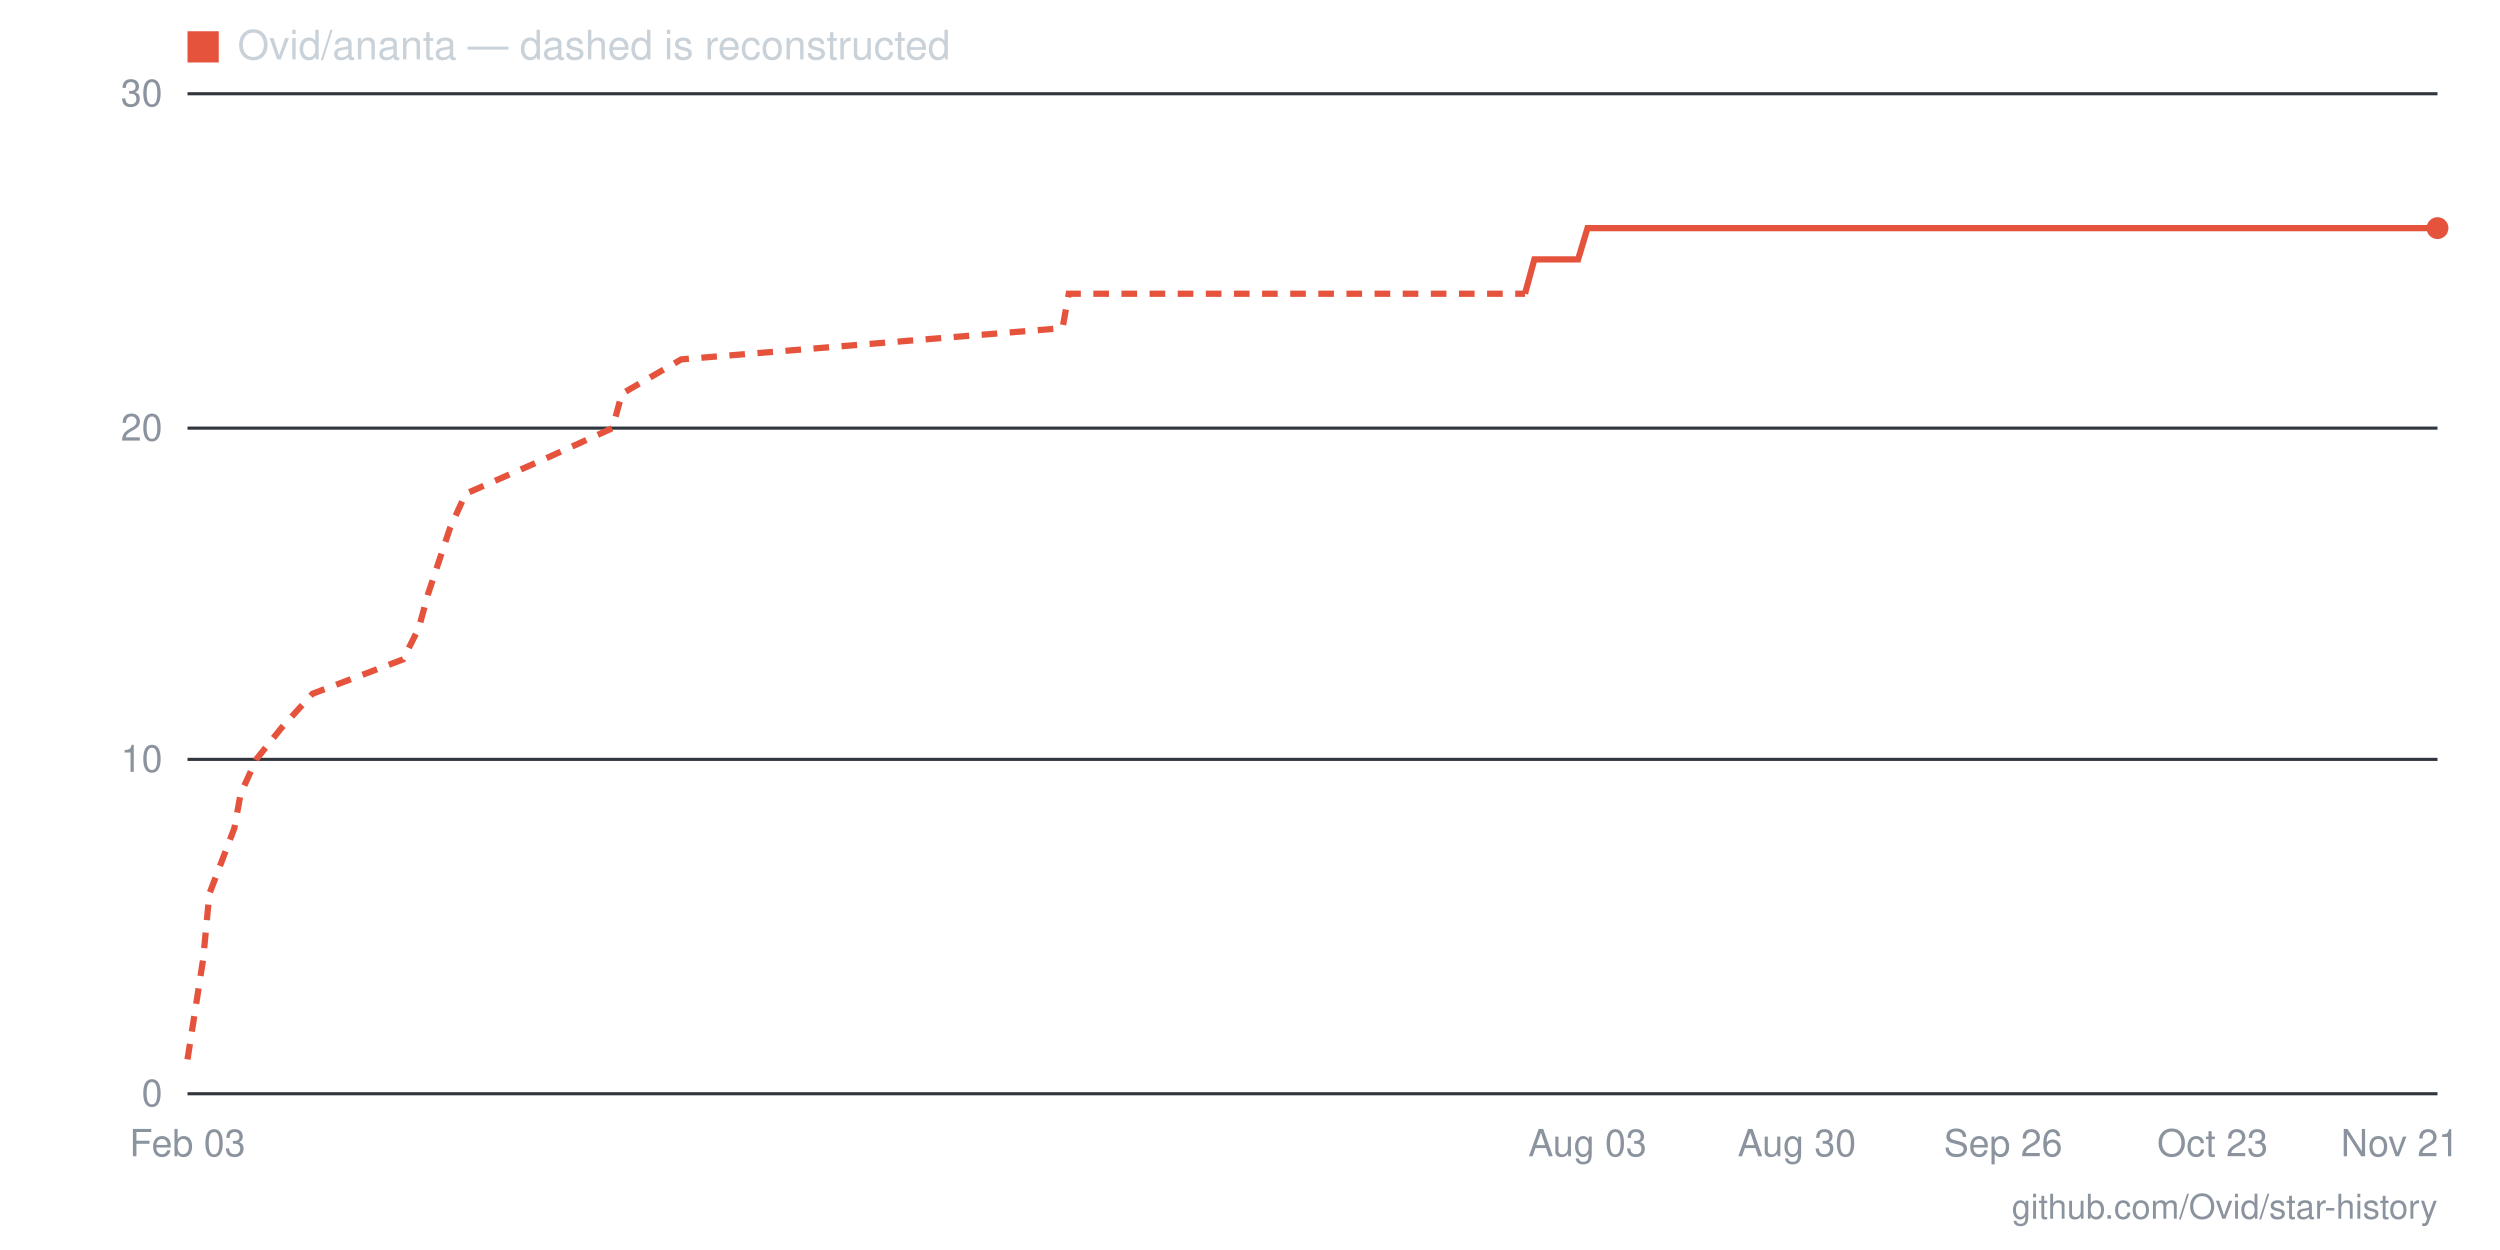
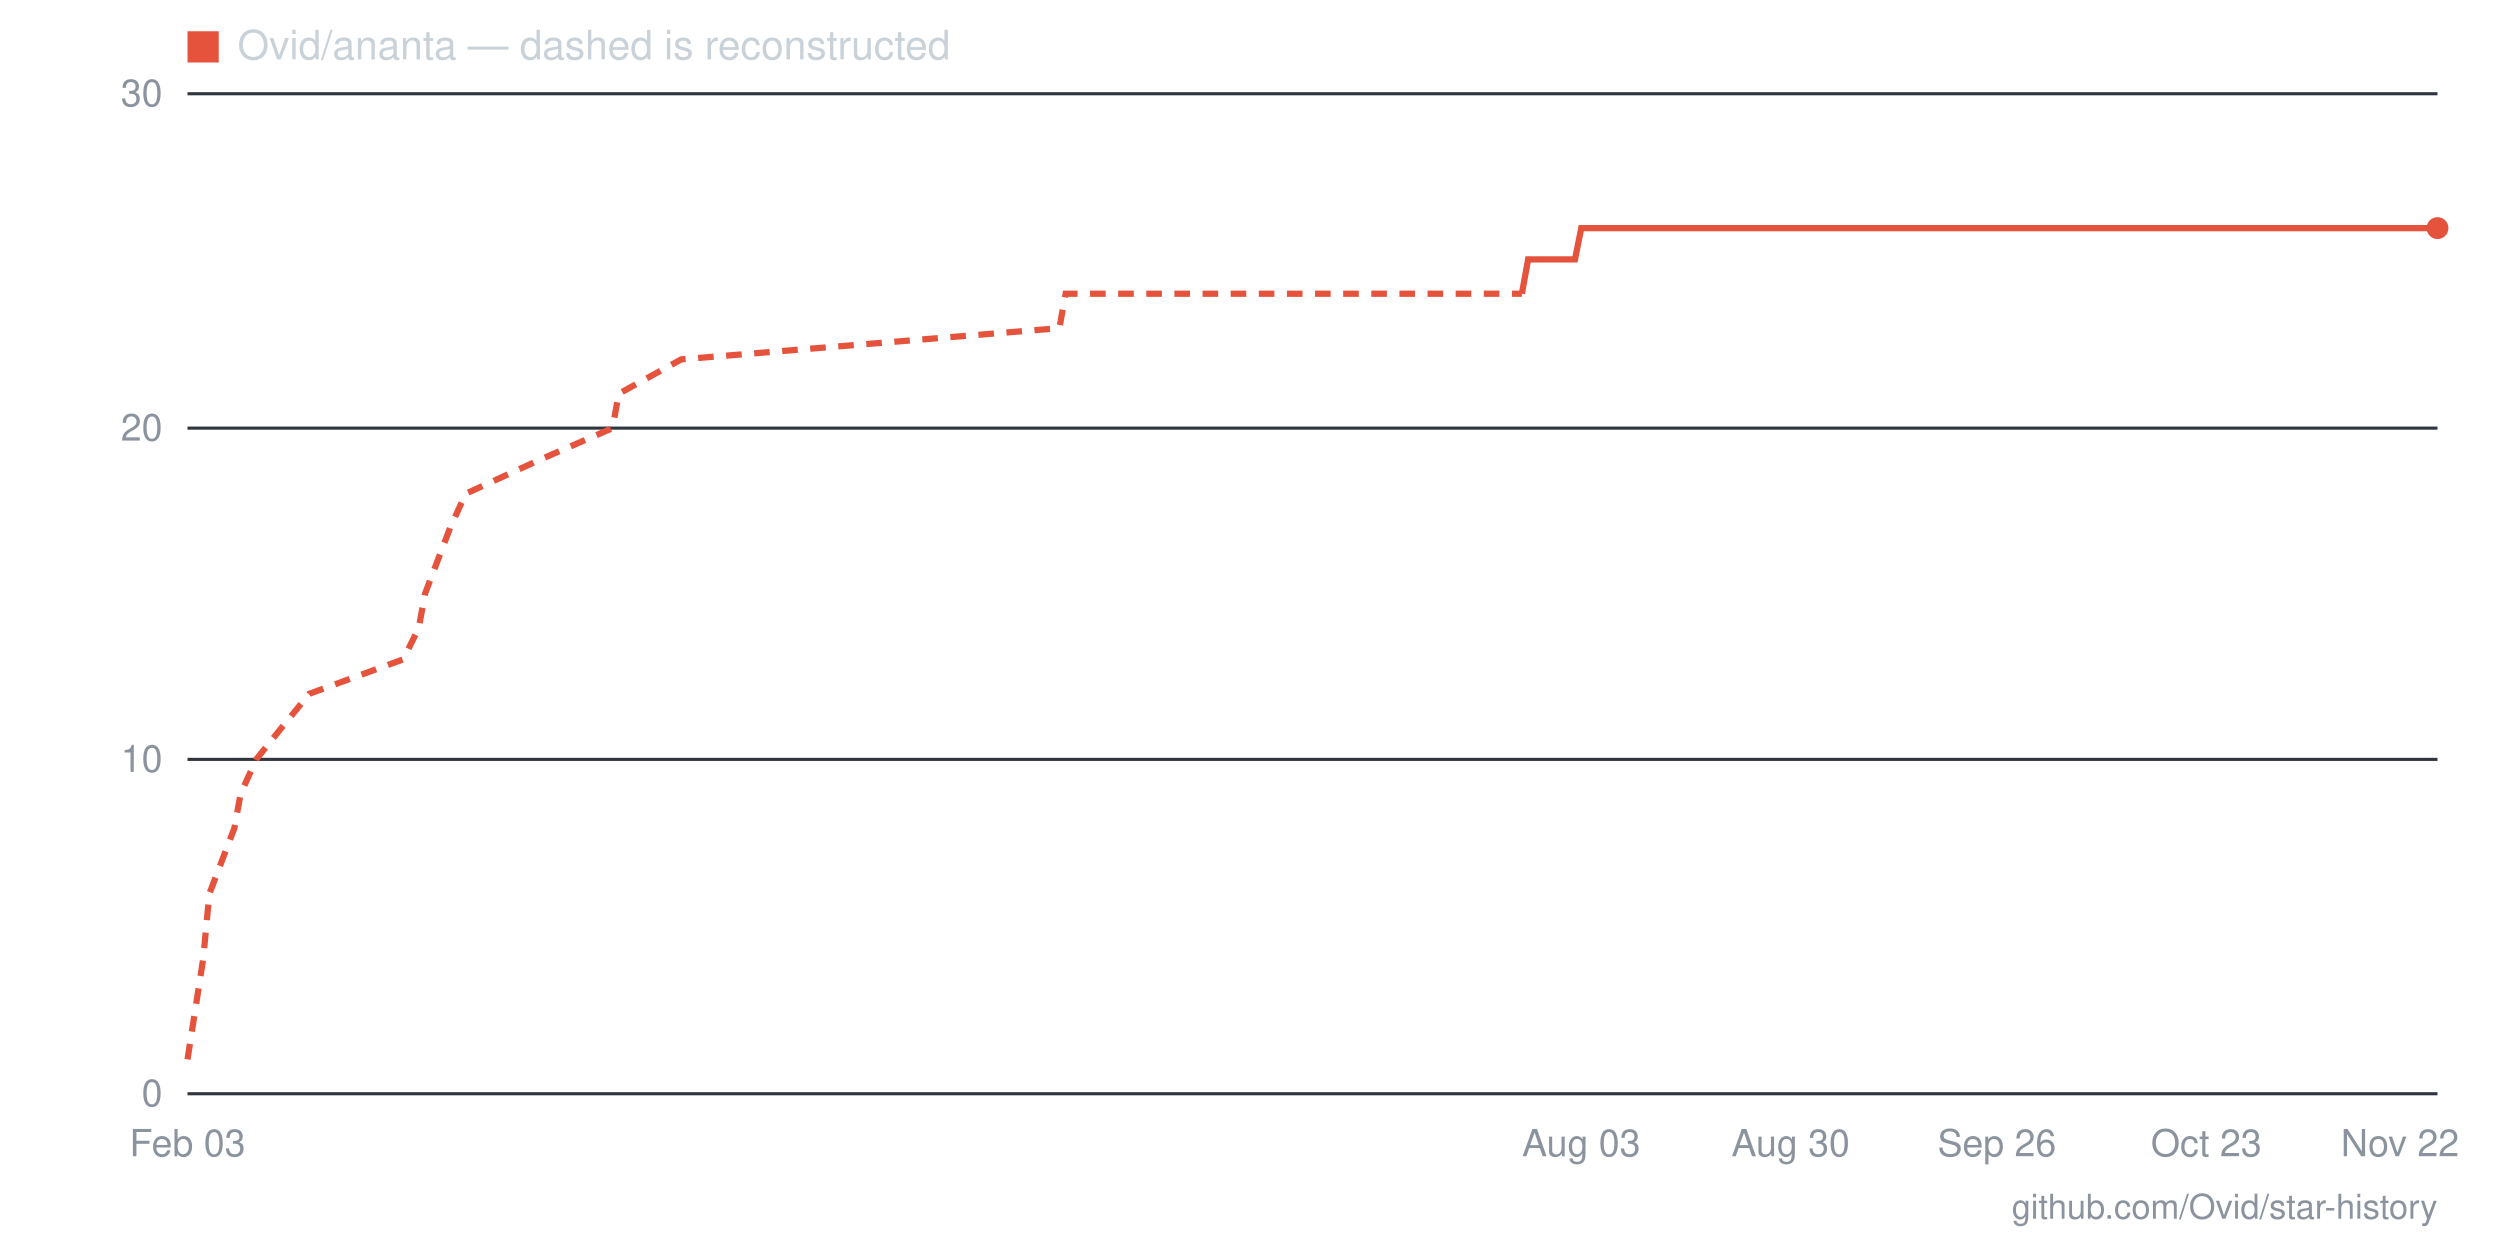
- <svg xmlns="http://www.w3.org/2000/svg" viewBox="0 0 800 400" width="800" height="400" role="img" aria-label="Star history for Ovid/ananta: 26 stars as of 2026-11-21">
+ <svg xmlns="http://www.w3.org/2000/svg" viewBox="0 0 800 400" width="800" height="400" role="img" aria-label="Star history for Ovid/ananta: 26 stars as of 2026-11-22">
  <line x1="60" y1="350" x2="780" y2="350" stroke="#30363d" stroke-width="1" />
  <text x="52" y="354" text-anchor="end" font-family="-apple-system,BlinkMacSystemFont,'Segoe UI',Helvetica,Arial,sans-serif" font-size="12" fill="#8b949e">0</text>
  <line x1="60" y1="243" x2="780" y2="243" stroke="#30363d" stroke-width="1" />
  <text x="52" y="247" text-anchor="end" font-family="-apple-system,BlinkMacSystemFont,'Segoe UI',Helvetica,Arial,sans-serif" font-size="12" fill="#8b949e">10</text>
  <line x1="60" y1="137" x2="780" y2="137" stroke="#30363d" stroke-width="1" />
  <text x="52" y="141" text-anchor="end" font-family="-apple-system,BlinkMacSystemFont,'Segoe UI',Helvetica,Arial,sans-serif" font-size="12" fill="#8b949e">20</text>
  <line x1="60" y1="30" x2="780" y2="30" stroke="#30363d" stroke-width="1" />
  <text x="52" y="34" text-anchor="end" font-family="-apple-system,BlinkMacSystemFont,'Segoe UI',Helvetica,Arial,sans-serif" font-size="12" fill="#8b949e">30</text>
-   <text x="768" y="370" text-anchor="middle" font-family="-apple-system,BlinkMacSystemFont,'Segoe UI',Helvetica,Arial,sans-serif" font-size="12" fill="#8b949e">Nov 21</text>
-   <text x="708" y="370" text-anchor="middle" font-family="-apple-system,BlinkMacSystemFont,'Segoe UI',Helvetica,Arial,sans-serif" font-size="12" fill="#8b949e">Oct 23</text>
-   <text x="641" y="370" text-anchor="middle" font-family="-apple-system,BlinkMacSystemFont,'Segoe UI',Helvetica,Arial,sans-serif" font-size="12" fill="#8b949e">Sep 26</text>
-   <text x="575" y="370" text-anchor="middle" font-family="-apple-system,BlinkMacSystemFont,'Segoe UI',Helvetica,Arial,sans-serif" font-size="12" fill="#8b949e">Aug 30</text>
-   <text x="508" y="370" text-anchor="middle" font-family="-apple-system,BlinkMacSystemFont,'Segoe UI',Helvetica,Arial,sans-serif" font-size="12" fill="#8b949e">Aug 03</text>
+   <text x="768" y="370" text-anchor="middle" font-family="-apple-system,BlinkMacSystemFont,'Segoe UI',Helvetica,Arial,sans-serif" font-size="12" fill="#8b949e">Nov 22</text>
+   <text x="706" y="370" text-anchor="middle" font-family="-apple-system,BlinkMacSystemFont,'Segoe UI',Helvetica,Arial,sans-serif" font-size="12" fill="#8b949e">Oct 23</text>
+   <text x="639" y="370" text-anchor="middle" font-family="-apple-system,BlinkMacSystemFont,'Segoe UI',Helvetica,Arial,sans-serif" font-size="12" fill="#8b949e">Sep 26</text>
+   <text x="573" y="370" text-anchor="middle" font-family="-apple-system,BlinkMacSystemFont,'Segoe UI',Helvetica,Arial,sans-serif" font-size="12" fill="#8b949e">Aug 30</text>
+   <text x="506" y="370" text-anchor="middle" font-family="-apple-system,BlinkMacSystemFont,'Segoe UI',Helvetica,Arial,sans-serif" font-size="12" fill="#8b949e">Aug 03</text>
  <text x="60" y="370" text-anchor="middle" font-family="-apple-system,BlinkMacSystemFont,'Segoe UI',Helvetica,Arial,sans-serif" font-size="12" fill="#8b949e">Feb 03</text>
-   <polyline fill="none" stroke="#e5533d" stroke-width="2" stroke-dasharray="5 4" points="60,339 65,307 67,286 75,265 77,254 82,243 90,233 100,222 129,211 134,201 137,190 144,169 149,158 174,147 196,137 199,126 218,115 340,105 342,94 488,94" />
-   <polyline fill="none" stroke="#e5533d" stroke-width="2" points="488,94 491,83 493,83 495,83 498,83 500,83 503,83 505,83 508,73 510,73 513,73 515,73 518,73 520,73 523,73 525,73 528,73 530,73 533,73 535,73 538,73 540,73 542,73 545,73 547,73 550,73 552,73 555,73 557,73 560,73 562,73 565,73 567,73 570,73 572,73 575,73 577,73 580,73 582,73 585,73 587,73 589,73 592,73 594,73 597,73 599,73 602,73 604,73 607,73 609,73 612,73 614,73 617,73 619,73 622,73 624,73 627,73 629,73 632,73 634,73 636,73 639,73 641,73 644,73 646,73 649,73 651,73 654,73 656,73 659,73 661,73 664,73 666,73 669,73 671,73 674,73 676,73 679,73 681,73 684,73 686,73 688,73 691,73 693,73 696,73 698,73 701,73 703,73 706,73 708,73 711,73 713,73 716,73 718,73 721,73 723,73 726,73 728,73 731,73 733,73 735,73 738,73 740,73 743,73 745,73 748,73 750,73 753,73 755,73 758,73 760,73 763,73 765,73 768,73 770,73 773,73 775,73 778,73 780,73" />
+   <polyline fill="none" stroke="#e5533d" stroke-width="2" stroke-dasharray="5 4" points="60,339 65,307 67,286 75,265 77,254 82,243 90,233 99,222 129,211 134,201 136,190 144,169 149,158 173,147 196,137 198,126 218,115 339,105 341,94 487,94" />
+   <polyline fill="none" stroke="#e5533d" stroke-width="2" points="487,94 489,83 492,83 494,83 496,83 499,83 501,83 504,83 506,73 509,73 511,73 514,73 516,73 519,73 521,73 524,73 526,73 528,73 531,73 533,73 536,73 538,73 541,73 543,73 546,73 548,73 551,73 553,73 556,73 558,73 561,73 563,73 565,73 568,73 570,73 573,73 575,73 578,73 580,73 583,73 585,73 588,73 590,73 593,73 595,73 598,73 600,73 602,73 605,73 607,73 610,73 612,73 615,73 617,73 620,73 622,73 625,73 627,73 630,73 632,73 635,73 637,73 639,73 642,73 644,73 647,73 649,73 652,73 654,73 657,73 659,73 662,73 664,73 667,73 669,73 672,73 674,73 676,73 679,73 681,73 684,73 686,73 689,73 691,73 694,73 696,73 699,73 701,73 704,73 706,73 708,73 711,73 713,73 716,73 718,73 721,73 723,73 726,73 728,73 731,73 733,73 736,73 738,73 741,73 743,73 745,73 748,73 750,73 753,73 755,73 758,73 760,73 763,73 765,73 768,73 770,73 773,73 775,73 778,73 780,73" />
  <circle cx="780" cy="73" r="3.5" fill="#e5533d" />
  <rect x="60" y="10" width="10" height="10" fill="#e5533d" />
  <text x="76" y="19" font-family="-apple-system,BlinkMacSystemFont,'Segoe UI',Helvetica,Arial,sans-serif" font-size="13" fill="#c9d1d9">Ovid/ananta — dashed is reconstructed</text>
  <text x="780" y="390" text-anchor="end" font-family="-apple-system,BlinkMacSystemFont,'Segoe UI',Helvetica,Arial,sans-serif" font-size="11" fill="#8b949e">github.com/Ovid/star-history</text>
</svg>
